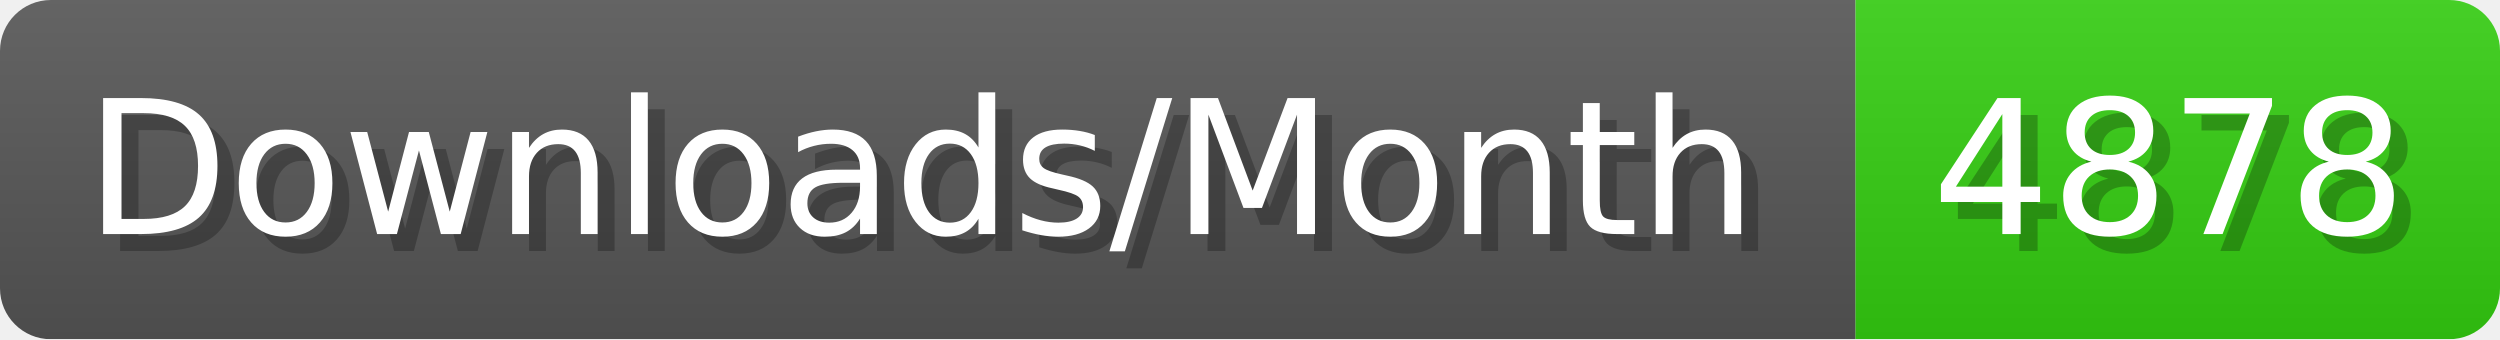
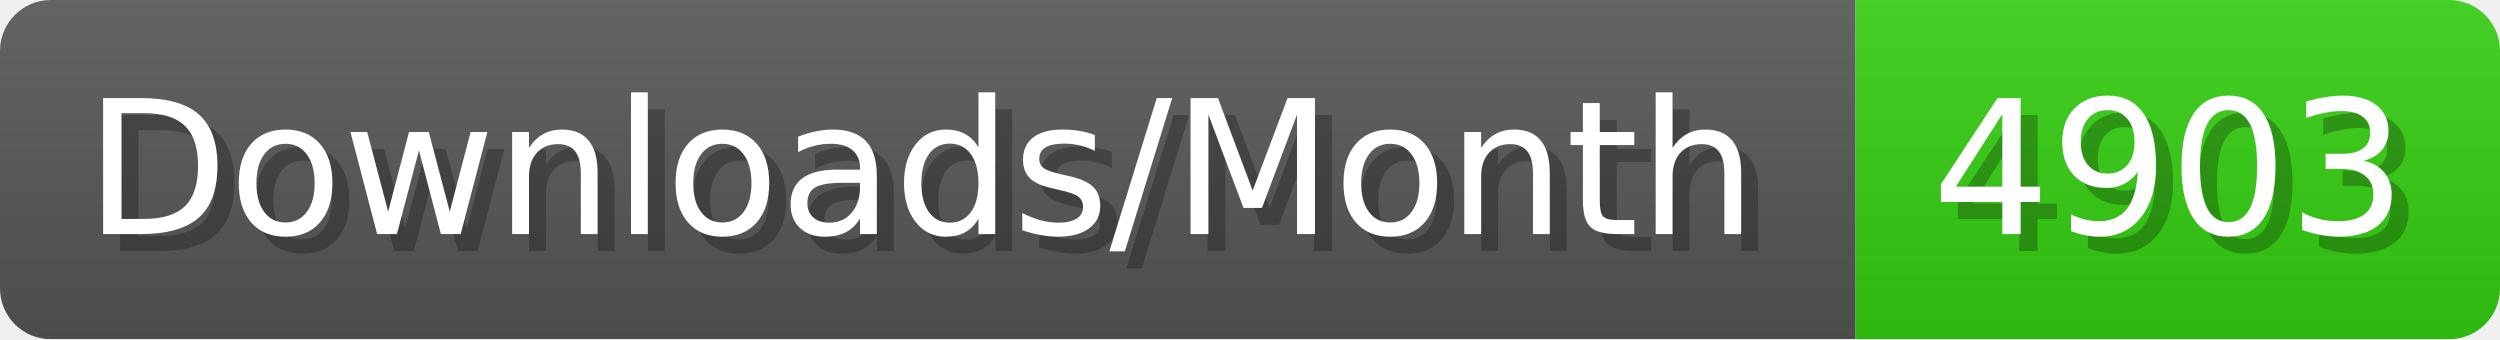
- <svg xmlns="http://www.w3.org/2000/svg" width="147.4" height="20" viewBox="0 0 1474 200" role="img" aria-label="Downloads/Month: 4878">
+ <svg xmlns="http://www.w3.org/2000/svg" width="147.4" height="20" viewBox="0 0 1474 200" role="img" aria-label="Downloads/Month: 4903">
  <linearGradient id="YlXUI" x2="0" y2="100%">
    <stop offset="0" stop-opacity=".1" stop-color="#EEE" />
    <stop offset="1" stop-opacity=".1" />
  </linearGradient>
  <mask id="JHhop">
    <rect width="1474" height="200" rx="30" fill="#FFF" />
  </mask>
  <g mask="url(#JHhop)">
    <rect width="1094" height="200" fill="#555" />
    <rect width="380" height="200" fill="#3C1" x="1094" />
    <rect width="1474" height="200" fill="url(#YlXUI)" />
  </g>
  <g aria-hidden="true" fill="#fff" text-anchor="start" font-family="Verdana,DejaVu Sans,sans-serif" font-size="110">
    <text x="60" y="148" textLength="994" fill="#000" opacity="0.25">Downloads/Month</text>
    <text x="50" y="138" textLength="994">Downloads/Month</text>
-     <text x="1149" y="148" textLength="280" fill="#000" opacity="0.25">4878</text>
-     <text x="1139" y="138" textLength="280">4878</text>
+     <text x="1149" y="148" textLength="280" fill="#000" opacity="0.25">4903</text>
+     <text x="1139" y="138" textLength="280">4903</text>
  </g>
</svg>
